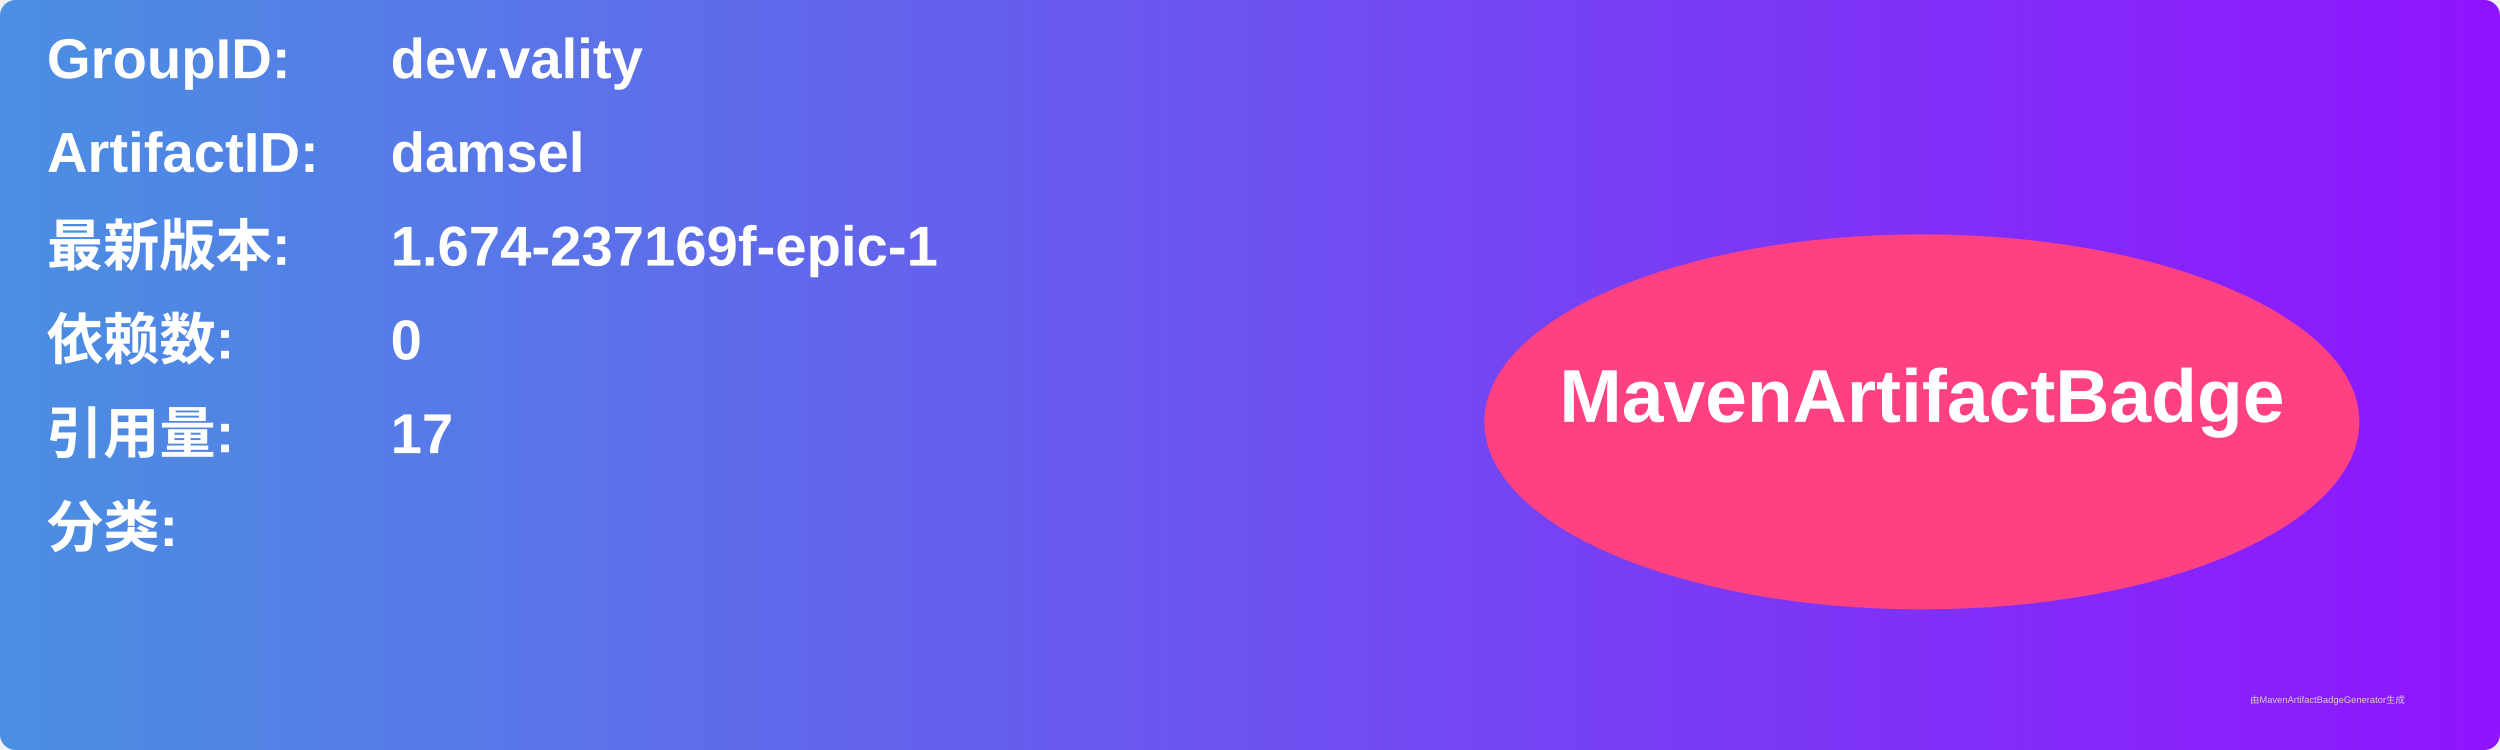
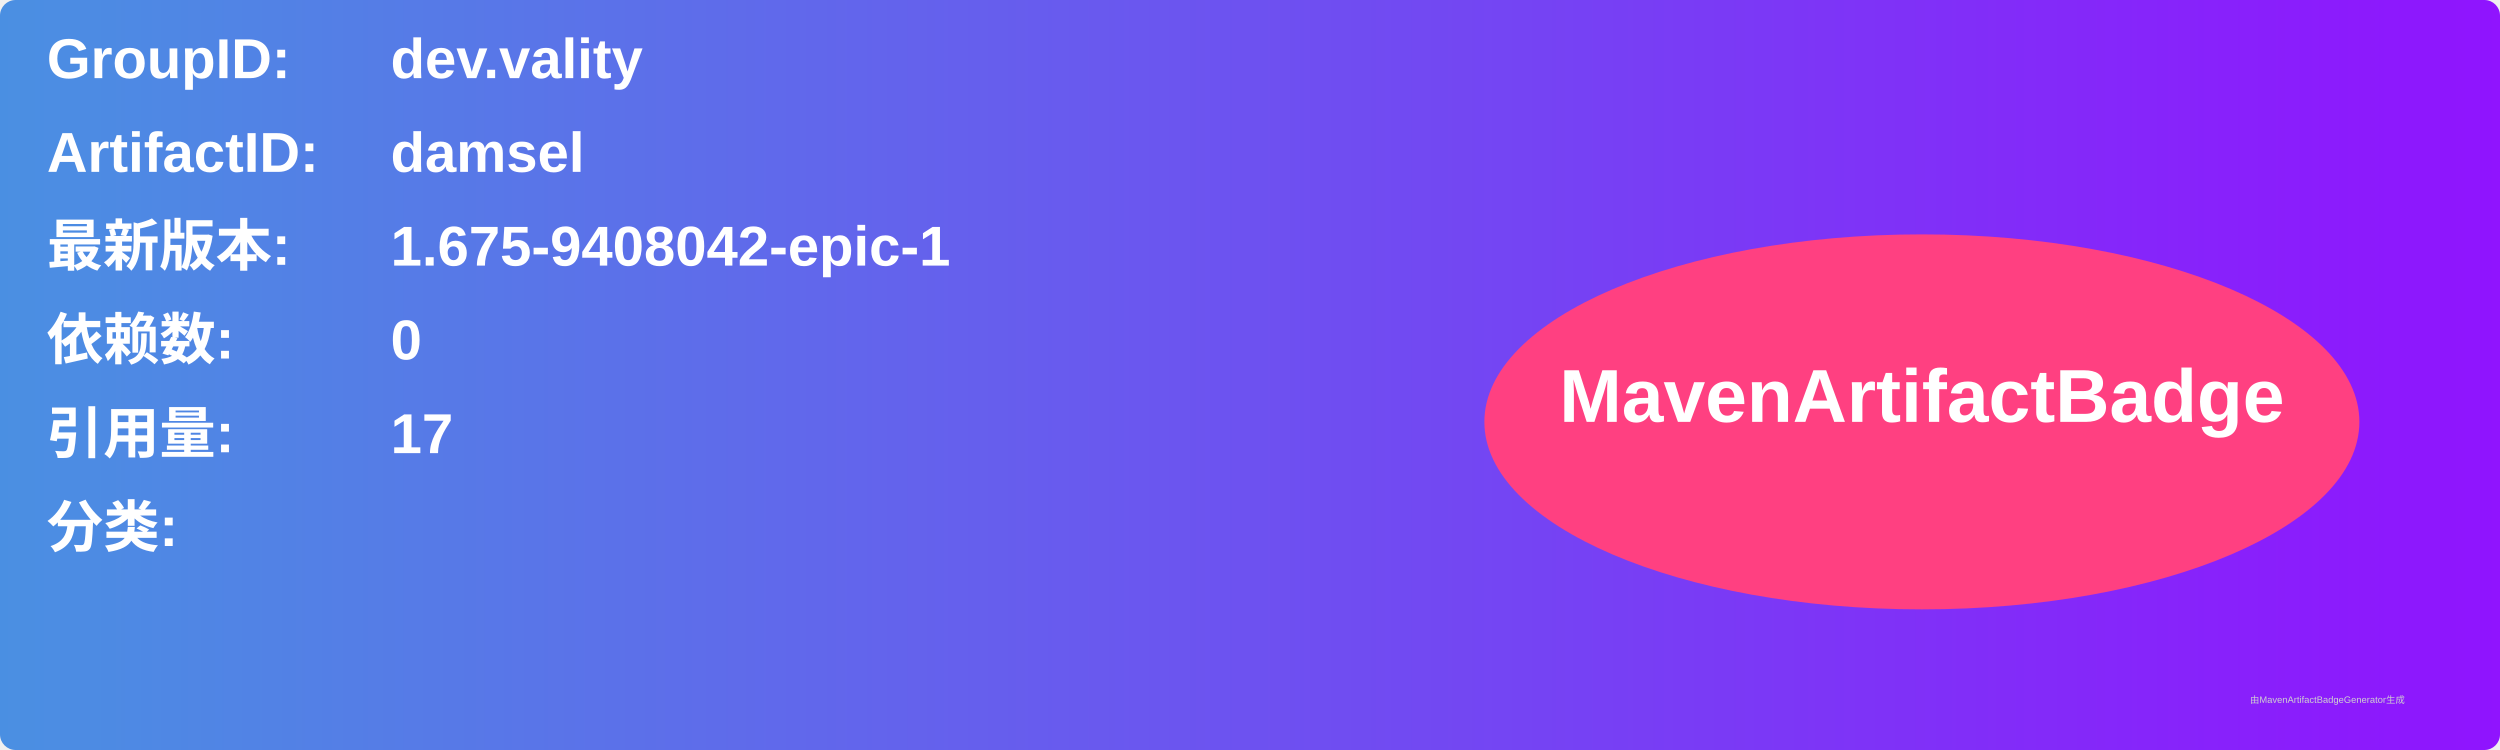
<svg xmlns="http://www.w3.org/2000/svg" width="800" height="240" viewBox="0 0 800 240">
  <linearGradient id="grad" x1="0%" y1="0%" x2="100%" y2="0%">
    <stop offset="0%" stop-color="#4a90e2" />
    <stop offset="100%" stop-color="#9013fe" />
  </linearGradient>
  <rect width="100%" height="100%" rx="5" ry="5" fill="url(#grad)" />
  <g transform="translate(15, 15)">
    <text x="0" y="10" font-family="Arial" font-size="18" fill="white" font-weight="bold" width="260">GroupID:</text>
    <text x="110" y="10" font-family="Arial" font-size="18" fill="white" font-weight="bold" width="460">dev.vality</text>
    <text x="0" y="40" font-family="Arial" font-size="18" fill="white" font-weight="bold" width="260">ArtifactID:</text>
    <text x="110" y="40" font-family="Arial" font-size="18" fill="white" font-weight="bold" width="460">damsel</text>
    <text x="0" y="70" font-family="Arial" font-size="18" fill="white" font-weight="bold">最新版本:</text>
    <text x="110" y="70" font-family="Arial" font-size="18" fill="white" font-weight="bold">
-       <tspan font-weight="bold">1.674-237169f-epic-1</tspan>
+       <tspan font-weight="bold">1.675-9408042-epic-1</tspan>
    </text>
    <text x="0" y="100" font-family="Arial" font-size="18" fill="white" font-weight="bold">依赖数: </text>
    <text x="110" y="100" font-family="Arial" font-size="18" fill="white">
      <tspan font-weight="bold">0</tspan>
    </text>
    <text x="0" y="130" font-family="Arial" font-size="18" fill="white" font-weight="bold">引用量: </text>
    <text x="110" y="130" font-family="Arial" font-size="18" fill="white">
      <tspan font-weight="bold">17</tspan>
    </text>
    <text x="0" y="160" font-family="Arial" font-size="18" fill="white" font-weight="bold">分类:</text>
    <text x="10" y="190" font-family="Arial" font-size="10" fill="white">
      <tspan font-weight="bold" />
    </text>
    <ellipse cx="600" cy="120" rx="140" ry="60" fill="#ff4081" />
    <text x="600" y="120" text-anchor="middle" font-family="Arial" font-size="24" fill="white" font-weight="bold">MavenArtifactBadge</text>
  </g>
  <text x="720" y="225" font-family="Arial" font-size="3" fill="#d0d0d0">由MavenArtifactBadgeGenerator生成</text>
</svg>
